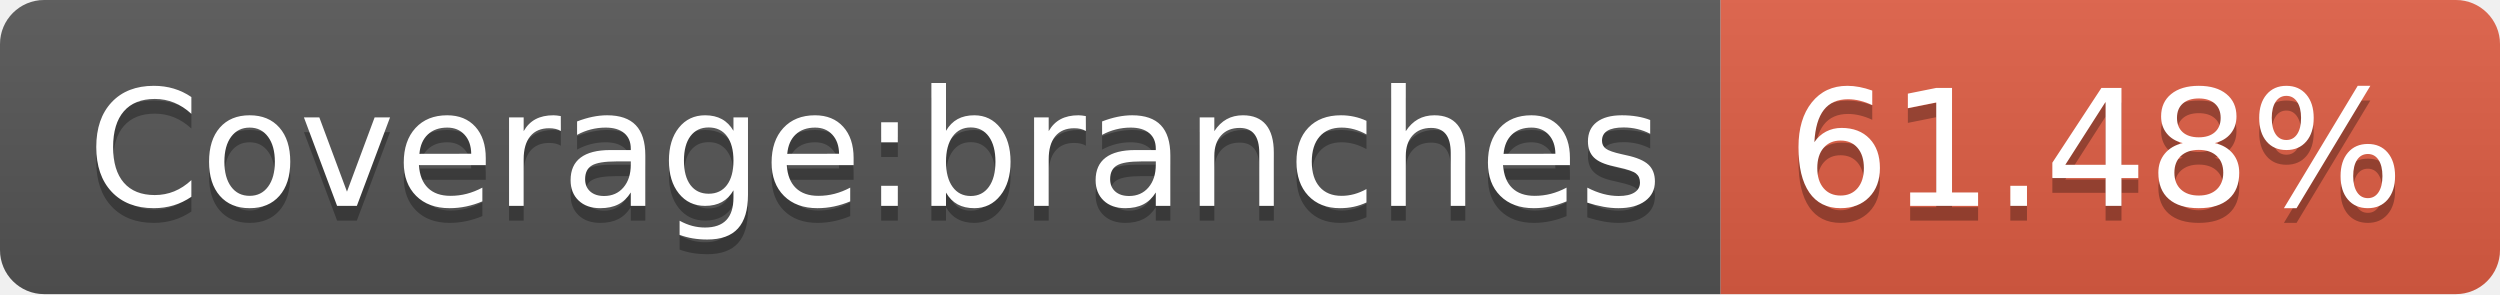
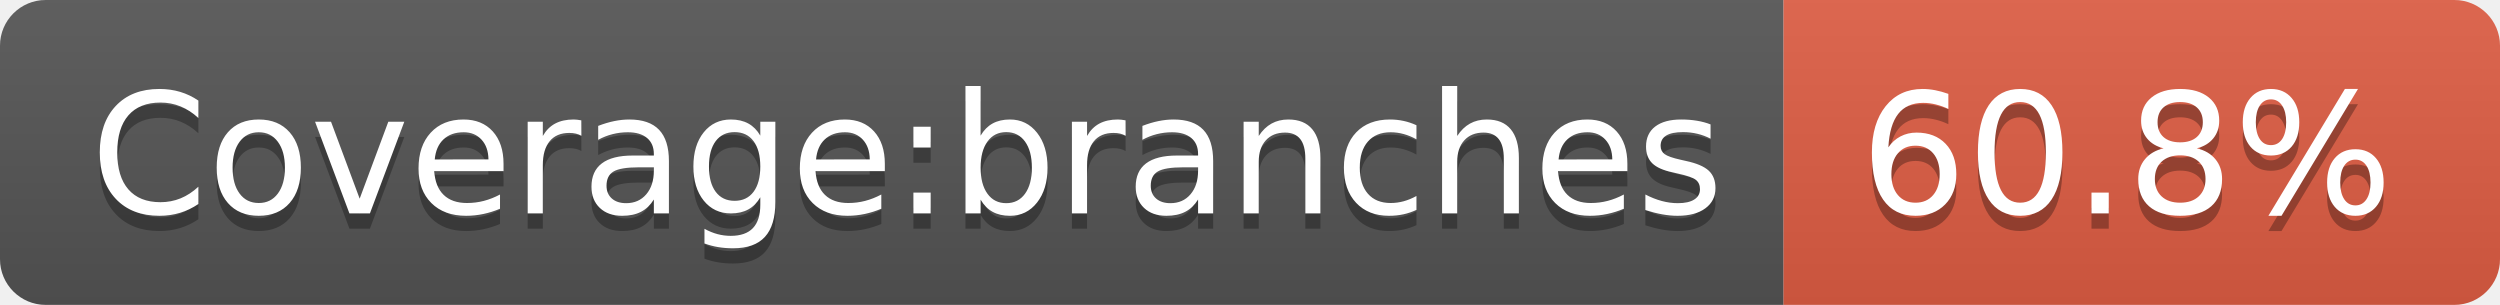
- <svg xmlns="http://www.w3.org/2000/svg" width="170" height="20" role="img" aria-label="Coverage:branches: 61.48%">
+ <svg xmlns="http://www.w3.org/2000/svg" width="164" height="20" role="img" aria-label="Coverage:branches: 60.8%">
  <linearGradient id="s" x2="0" y2="100%">
    <stop offset="0" stop-color="#bbb" stop-opacity=".1" />
    <stop offset="1" stop-opacity=".1" />
  </linearGradient>
  <clipPath id="r">
-     <rect width="170" height="20" rx="3" fill="#fff" />
+     <rect width="164" height="20" rx="3" fill="#fff" />
  </clipPath>
  <g clip-path="url(#r)">
    <rect width="117" height="20" fill="#555" />
-     <rect x="117" width="53" height="20" fill="#e05d44" />
-     <rect width="170" height="20" fill="url(#s)" />
+     <rect x="117" width="47" height="20" fill="#e05d44" />
+     <rect width="164" height="20" fill="url(#s)" />
  </g>
  <g fill="#fff" text-anchor="middle" font-family="Verdana,Geneva,DejaVu Sans,sans-serif" text-rendering="geometricPrecision" font-size="110">
    <text aria-hidden="true" x="595" y="150" fill="#010101" fill-opacity=".3" transform="scale(.1)" textLength="1070">Coverage:branches</text>
    <text x="595" y="140" transform="scale(.1)" fill="#fff" textLength="1070">Coverage:branches</text>
-     <text aria-hidden="true" x="1425" y="150" fill="#010101" fill-opacity=".3" transform="scale(.1)" textLength="430">61.48%</text>
-     <text x="1425" y="140" transform="scale(.1)" fill="#fff" textLength="430">61.48%</text>
+     <text aria-hidden="true" x="1395" y="150" fill="#010101" fill-opacity=".3" transform="scale(.1)" textLength="370">60.8%</text>
+     <text x="1395" y="140" transform="scale(.1)" fill="#fff" textLength="370">60.8%</text>
  </g>
</svg>
